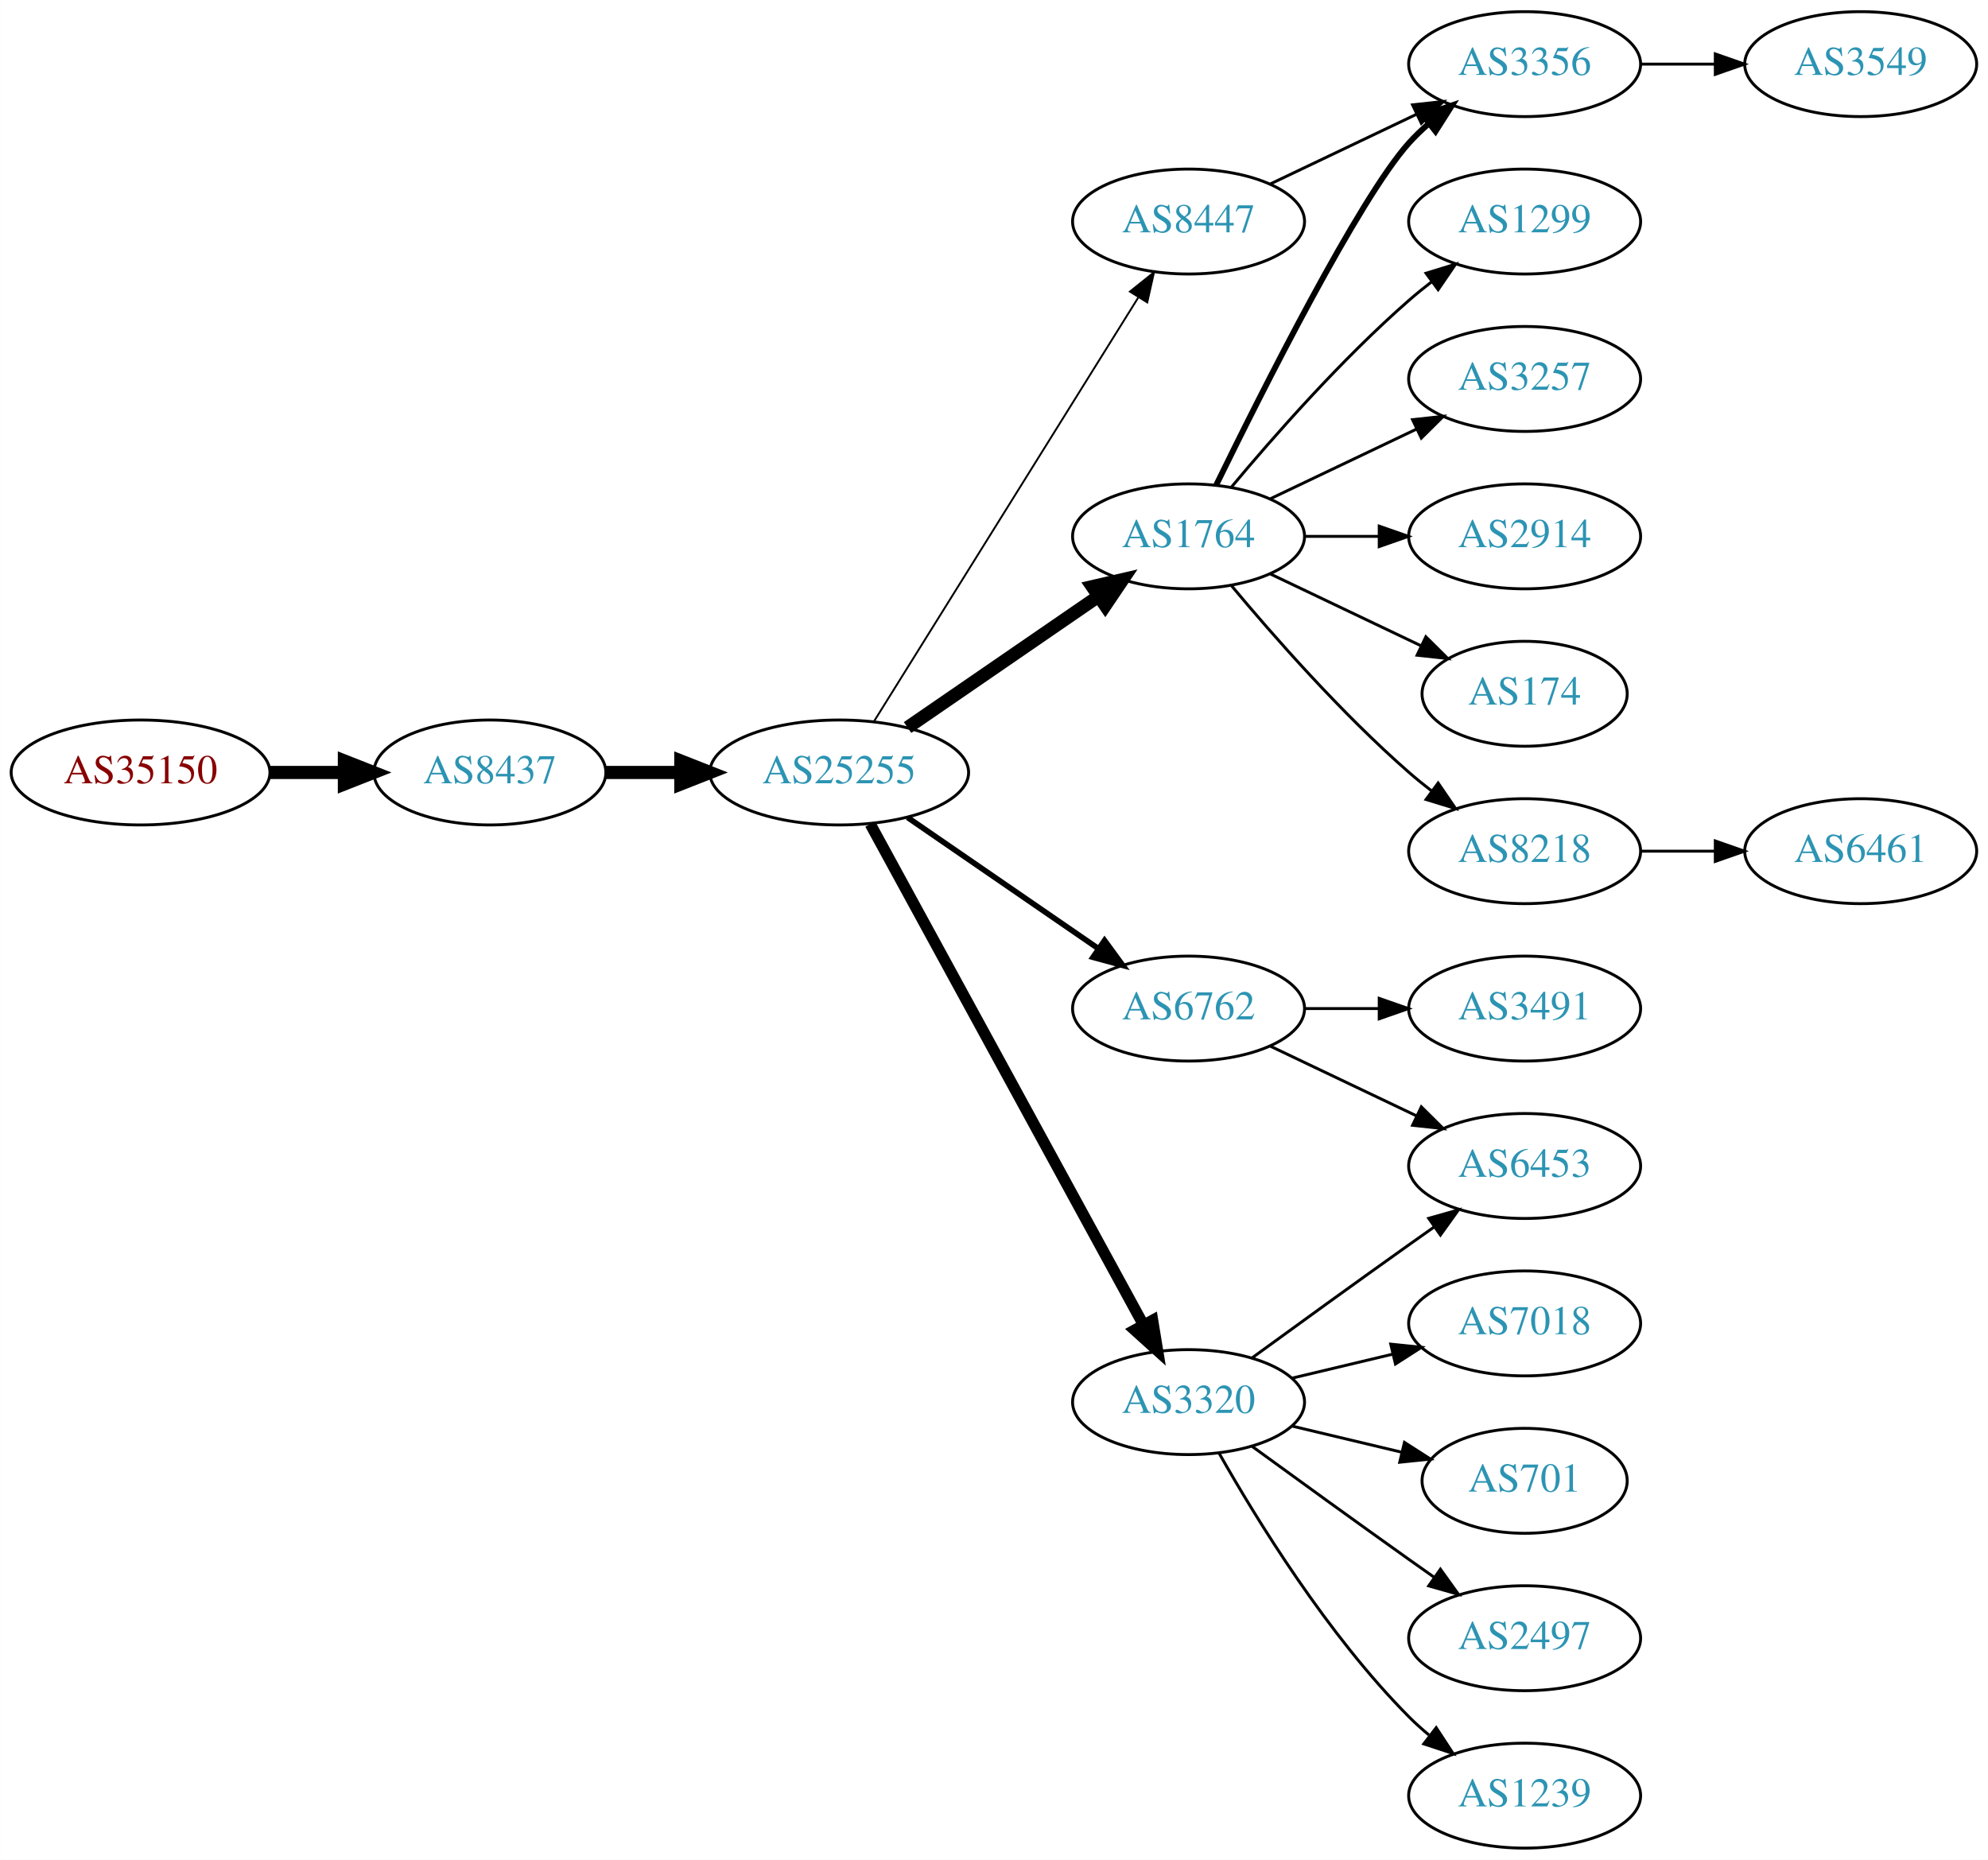
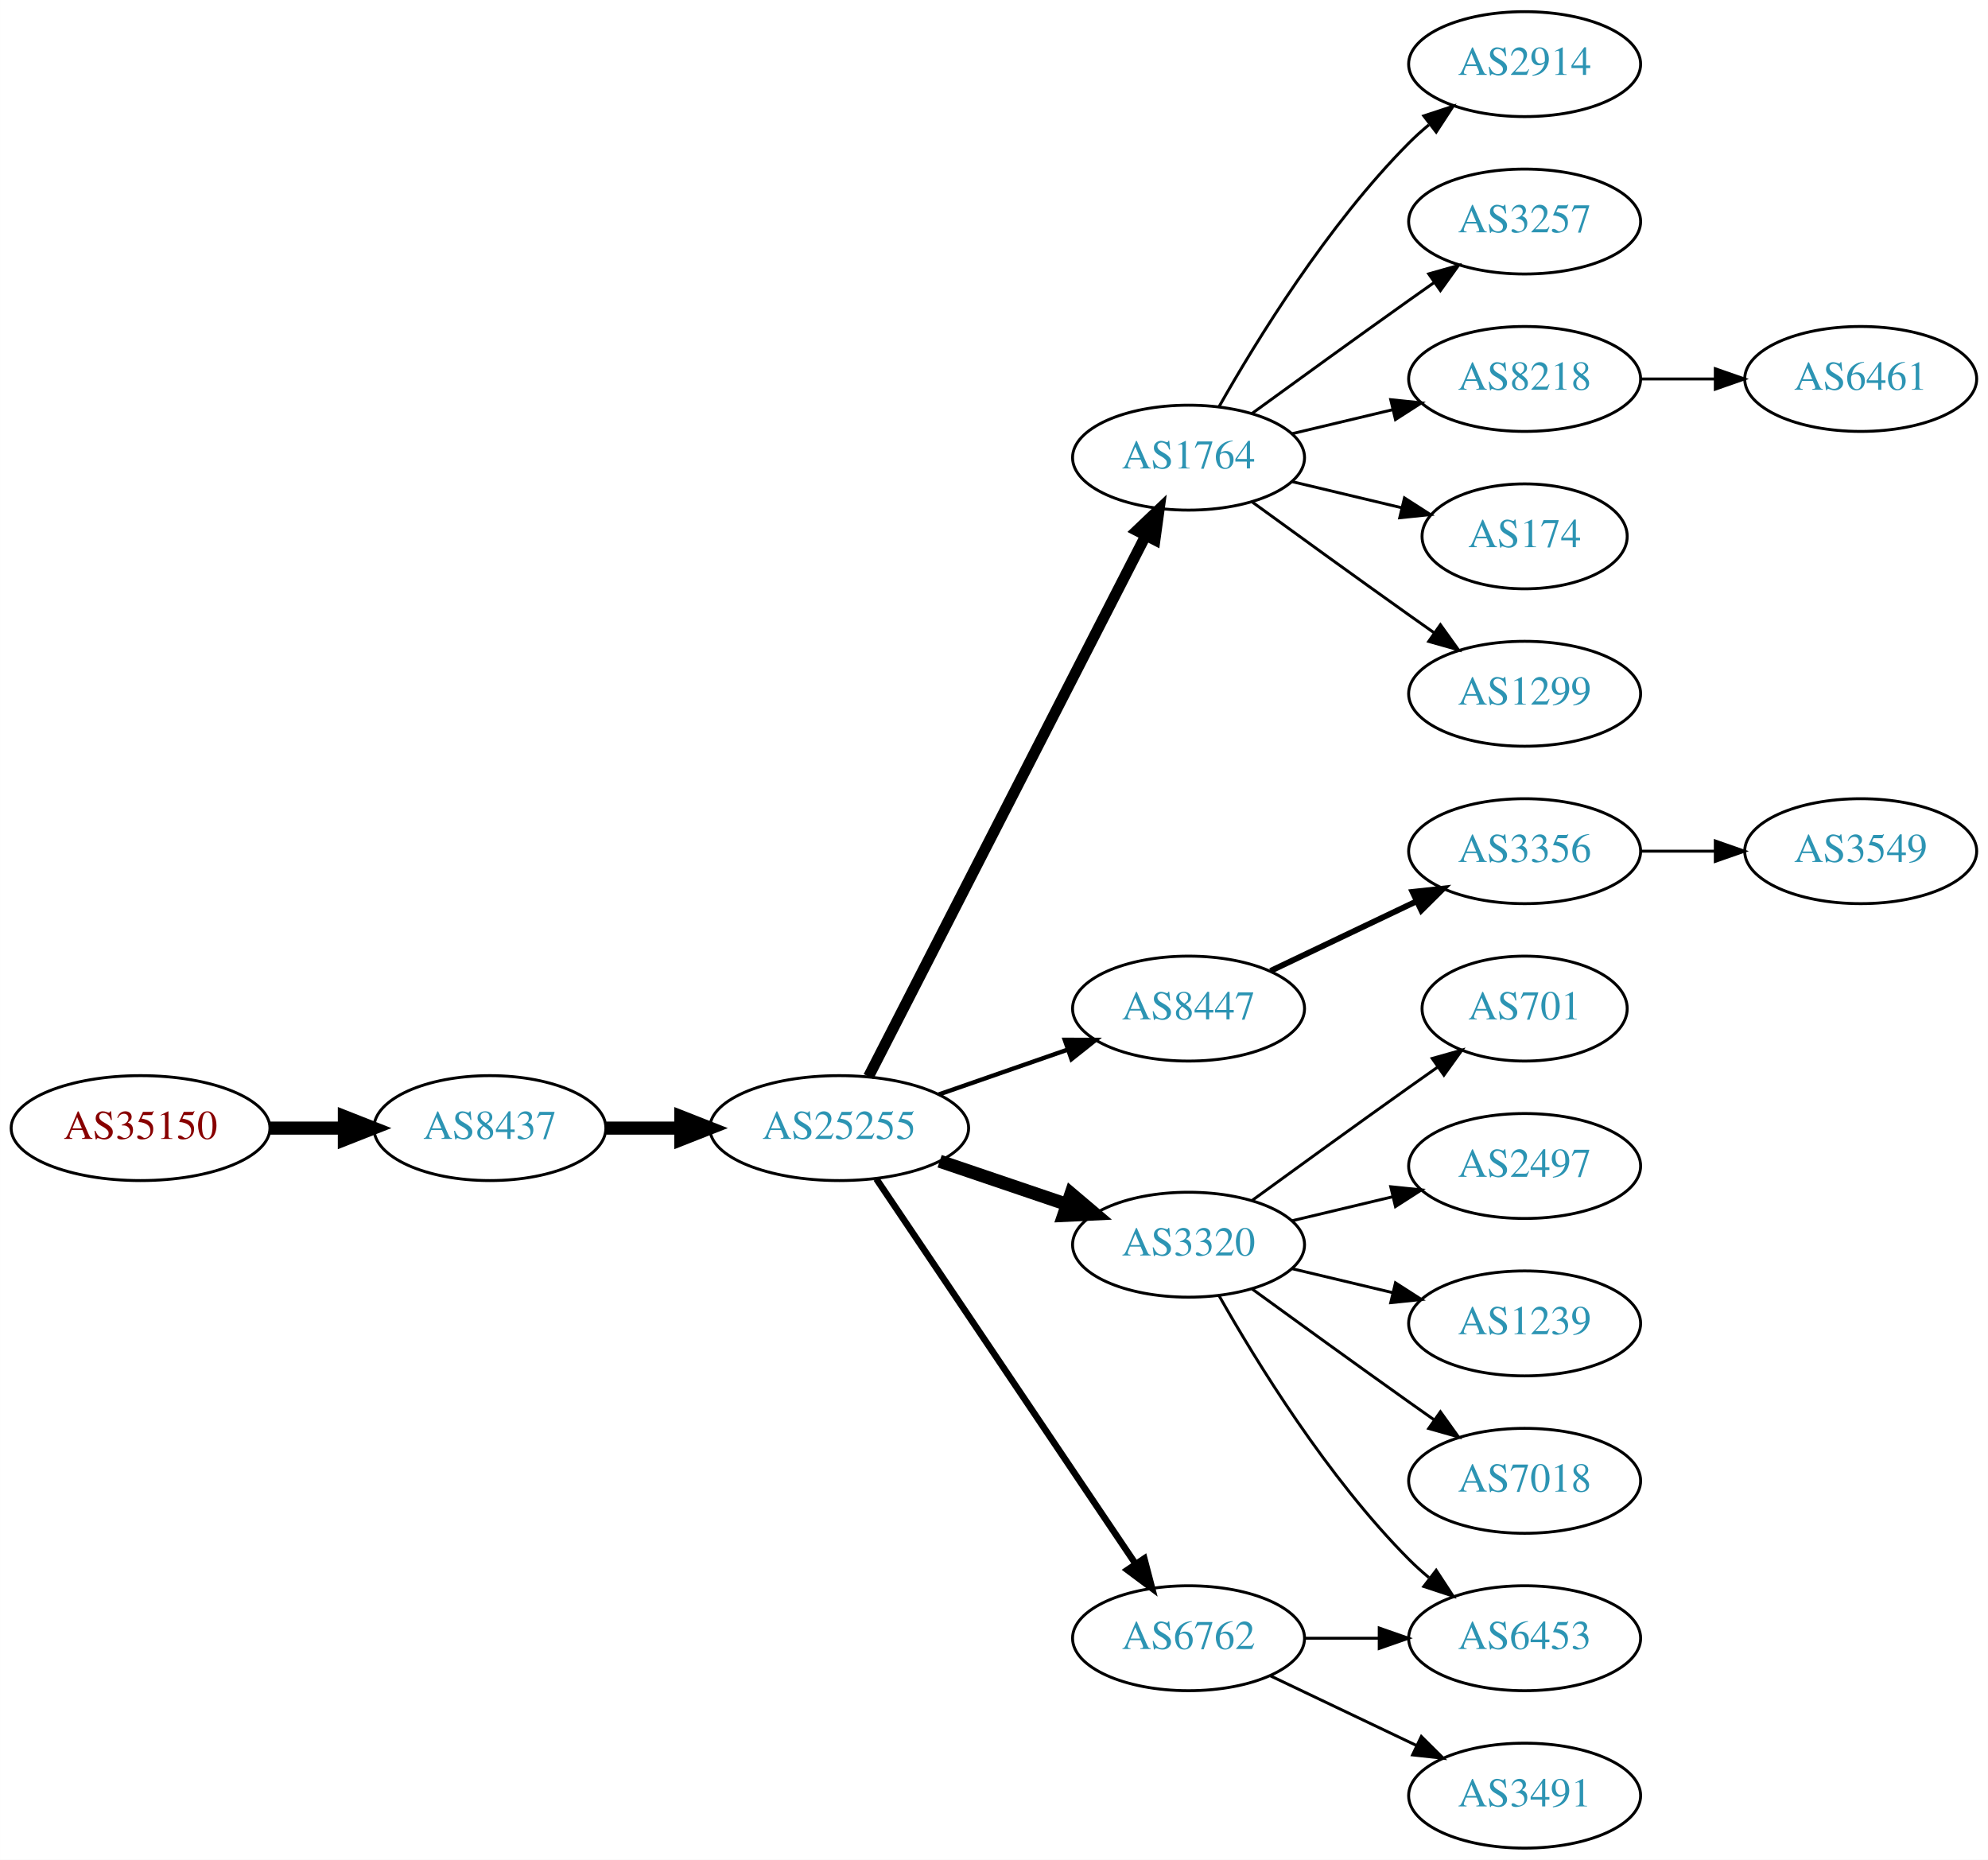
<svg xmlns="http://www.w3.org/2000/svg" xmlns:xlink="http://www.w3.org/1999/xlink" width="682pt" height="638pt" viewBox="0.00 0.00 681.96 638.00">
  <g id="graph0" class="graph" transform="scale(1 1) rotate(0) translate(4 634)">
    <polygon fill="white" stroke="none" points="-4,4 -4,-634 677.956,-634 677.956,4 -4,4" />
    <g id="node1" class="node">
      <g id="a_node1">
        <a xlink:href="/asn/35150" xlink:title="AS35150 ~ voestalpine Tubulars GmbH &amp; Co KG [AT]">
-           <ellipse fill="#ffffff" stroke="black" cx="44.196" cy="-369" rx="44.393" ry="18" />
-           <text text-anchor="middle" x="44.196" y="-365.3" font-family="Times,serif" font-size="14.00" fill="#880000">AS35150</text>
+           <ellipse fill="#ffffff" stroke="black" cx="44.196" cy="-247" rx="44.393" ry="18" />
+           <text text-anchor="middle" x="44.196" y="-243.3" font-family="Times,serif" font-size="14.00" fill="#880000">AS35150</text>
        </a>
      </g>
    </g>
    <g id="node2" class="node">
      <g id="a_node2">
        <a xlink:href="/asn/8437" xlink:title="AS8437 ~ Hutchison Drei Austria GmbH [AT]">
-           <ellipse fill="#ffffff" stroke="black" cx="164.039" cy="-369" rx="39.794" ry="18" />
-           <text text-anchor="middle" x="164.039" y="-365.3" font-family="Times,serif" font-size="14.00" fill="#2c94b3">AS8437</text>
+           <ellipse fill="#ffffff" stroke="black" cx="164.039" cy="-247" rx="39.794" ry="18" />
+           <text text-anchor="middle" x="164.039" y="-243.3" font-family="Times,serif" font-size="14.00" fill="#2c94b3">AS8437</text>
        </a>
      </g>
    </g>
    <g id="edge1" class="edge">
-       <path fill="none" stroke="black" stroke-width="4.5" d="M88.407,-369C96.72,-369 105.482,-369 113.965,-369" />
-       <polygon fill="black" stroke="black" stroke-width="4.5" points="114.123,-372.938 124.123,-369 114.123,-365.063 114.123,-372.938" />
+       <path fill="none" stroke="black" stroke-width="4.5" d="M88.407,-247C96.72,-247 105.482,-247 113.965,-247" />
+       <polygon fill="black" stroke="black" stroke-width="4.5" points="114.123,-250.938 124.123,-247 114.123,-243.063 114.123,-250.938" />
    </g>
    <g id="node3" class="node">
      <g id="a_node3">
        <a xlink:href="/asn/25255" xlink:title="AS25255 ~ ==&gt; TELE2 AUSTRIA &lt;== [AT]">
-           <ellipse fill="#ffffff" stroke="black" cx="283.881" cy="-369" rx="44.393" ry="18" />
-           <text text-anchor="middle" x="283.881" y="-365.3" font-family="Times,serif" font-size="14.00" fill="#2c94b3">AS25255</text>
+           <ellipse fill="#ffffff" stroke="black" cx="283.881" cy="-247" rx="44.393" ry="18" />
+           <text text-anchor="middle" x="283.881" y="-243.3" font-family="Times,serif" font-size="14.00" fill="#2c94b3">AS25255</text>
        </a>
      </g>
    </g>
    <g id="edge2" class="edge">
-       <path fill="none" stroke="black" stroke-width="4.5" d="M203.951,-369C212.054,-369 220.729,-369 229.255,-369" />
-       <polygon fill="black" stroke="black" stroke-width="4.5" points="229.533,-372.938 239.533,-369 229.533,-365.063 229.533,-372.938" />
+       <path fill="none" stroke="black" stroke-width="4.5" d="M203.951,-247C212.054,-247 220.729,-247 229.255,-247" />
+       <polygon fill="black" stroke="black" stroke-width="4.5" points="229.533,-250.938 239.533,-247 229.533,-243.063 229.533,-250.938" />
    </g>
    <g id="node4" class="node">
      <g id="a_node4">
        <a xlink:href="/asn/1764" xlink:title="AS1764 ~ NEXTLAYER-AS [AT]">
-           <ellipse fill="#ffffff" stroke="black" cx="403.724" cy="-450" rx="39.794" ry="18" />
-           <text text-anchor="middle" x="403.724" y="-446.3" font-family="Times,serif" font-size="14.00" fill="#2c94b3">AS1764</text>
+           <ellipse fill="#ffffff" stroke="black" cx="403.724" cy="-477" rx="39.794" ry="18" />
+           <text text-anchor="middle" x="403.724" y="-473.3" font-family="Times,serif" font-size="14.00" fill="#2c94b3">AS1764</text>
        </a>
      </g>
    </g>
    <g id="edge3" class="edge">
-       <path fill="none" stroke="black" stroke-width="4.5" d="M307.324,-384.426C325.905,-397.198 352.466,-415.455 372.846,-429.463" />
-       <polygon fill="black" stroke="black" stroke-width="4.5" points="370.689,-432.758 381.16,-435.178 375.149,-426.269 370.689,-432.758" />
+       <path fill="none" stroke="black" stroke-width="3.75" d="M293.932,-264.666C314.454,-304.719 364.622,-402.634 388.991,-450.196" />
+       <polygon fill="black" stroke="black" stroke-width="3.75" points="385.967,-451.97 393.642,-459.274 392.197,-448.778 385.967,-451.97" />
    </g>
    <g id="node5" class="node">
      <g id="a_node5">
-         <a xlink:href="/asn/6762" xlink:title="AS6762 ~ TELECOM ITALIA SPARKLE S.p.A. [IT]">
+         <a xlink:href="/asn/8447" xlink:title="AS8447 ~ A1 Telekom Austria AG [AT]">
          <ellipse fill="#ffffff" stroke="black" cx="403.724" cy="-288" rx="39.794" ry="18" />
-           <text text-anchor="middle" x="403.724" y="-284.3" font-family="Times,serif" font-size="14.00" fill="#2c94b3">AS6762</text>
+           <text text-anchor="middle" x="403.724" y="-284.3" font-family="Times,serif" font-size="14.00" fill="#2c94b3">AS8447</text>
        </a>
      </g>
    </g>
    <g id="edge4" class="edge">
-       <path fill="none" stroke="black" stroke-width="1.929" d="M307.324,-353.574C325.905,-340.802 352.466,-322.545 372.846,-308.537" />
-       <polygon fill="black" stroke="black" stroke-width="1.929" points="374.902,-311.371 381.16,-302.822 370.936,-305.602 374.902,-311.371" />
+       <path fill="none" stroke="black" stroke-width="1.5" d="M318.021,-258.53C331.738,-263.302 347.777,-268.883 362.187,-273.896" />
+       <polygon fill="black" stroke="black" stroke-width="1.5" points="361.259,-277.279 371.853,-277.26 363.559,-270.668 361.259,-277.279" />
    </g>
    <g id="node6" class="node">
      <g id="a_node6">
        <a xlink:href="/asn/3320" xlink:title="AS3320 ~ DTAG [DE]">
-           <ellipse fill="#ffffff" stroke="black" cx="403.724" cy="-153" rx="39.794" ry="18" />
-           <text text-anchor="middle" x="403.724" y="-149.3" font-family="Times,serif" font-size="14.00" fill="#2c94b3">AS3320</text>
+           <ellipse fill="#ffffff" stroke="black" cx="403.724" cy="-207" rx="39.794" ry="18" />
+           <text text-anchor="middle" x="403.724" y="-203.3" font-family="Times,serif" font-size="14.00" fill="#2c94b3">AS3320</text>
        </a>
      </g>
    </g>
    <g id="edge5" class="edge">
-       <path fill="none" stroke="black" stroke-width="3.857" d="M294.525,-351.324C315.206,-313.416 363.919,-224.127 388.298,-179.441" />
-       <polygon fill="black" stroke="black" stroke-width="3.857" points="391.395,-181.072 393.112,-170.617 385.25,-177.72 391.395,-181.072" />
+       <path fill="none" stroke="black" stroke-width="4.5" d="M318.335,-235.645C331.936,-231.028 347.778,-225.651 362.039,-220.81" />
+       <polygon fill="black" stroke="black" stroke-width="4.5" points="363.409,-224.503 371.613,-217.56 360.878,-217.046 363.409,-224.503" />
    </g>
    <g id="node7" class="node">
      <g id="a_node7">
-         <a xlink:href="/asn/8447" xlink:title="AS8447 ~ A1 Telekom Austria AG [AT]">
-           <ellipse fill="#ffffff" stroke="black" cx="403.724" cy="-558" rx="39.794" ry="18" />
-           <text text-anchor="middle" x="403.724" y="-554.3" font-family="Times,serif" font-size="14.00" fill="#2c94b3">AS8447</text>
+         <a xlink:href="/asn/6762" xlink:title="AS6762 ~ TELECOM ITALIA SPARKLE S.p.A. [IT]">
+           <ellipse fill="#ffffff" stroke="black" cx="403.724" cy="-72" rx="39.794" ry="18" />
+           <text text-anchor="middle" x="403.724" y="-68.3" font-family="Times,serif" font-size="14.00" fill="#2c94b3">AS6762</text>
        </a>
      </g>
    </g>
    <g id="edge6" class="edge">
-       <path fill="none" stroke="black" stroke-width="0.643" d="M295.756,-386.442C316.54,-419.775 362,-492.686 386.429,-531.866" />
-       <polygon fill="black" stroke="black" stroke-width="0.643" points="383.614,-533.966 391.875,-540.6 389.554,-530.263 383.614,-533.966" />
+       <path fill="none" stroke="black" stroke-width="2.25" d="M296.611,-229.581C317.488,-198.578 361.176,-133.699 385.48,-97.608" />
+       <polygon fill="black" stroke="black" stroke-width="2.25" points="388.533,-99.341 391.215,-89.091 382.726,-95.431 388.533,-99.341" />
    </g>
    <g id="node8" class="node">
      <g id="a_node8">
-         <a xlink:href="/asn/1299" xlink:title="AS1299 ~ Telia Carrier [EU]">
-           <ellipse fill="#ffffff" stroke="black" cx="519.017" cy="-558" rx="39.794" ry="18" />
-           <text text-anchor="middle" x="519.017" y="-554.3" font-family="Times,serif" font-size="14.00" fill="#2c94b3">AS1299</text>
+         <a xlink:href="/asn/2914" xlink:title="AS2914 ~ NTT America, Inc. [US]">
+           <ellipse fill="#ffffff" stroke="black" cx="519.017" cy="-612" rx="39.794" ry="18" />
+           <text text-anchor="middle" x="519.017" y="-608.3" font-family="Times,serif" font-size="14.00" fill="#2c94b3">AS2914</text>
        </a>
      </g>
    </g>
    <g id="edge7" class="edge">
-       <path fill="none" stroke="black" d="M418.354,-466.817C432.636,-483.929 456.183,-510.745 479.37,-531 481.836,-533.154 484.475,-535.294 487.172,-537.372" />
-       <polygon fill="black" stroke="black" points="485.197,-540.264 495.326,-543.37 489.345,-534.625 485.197,-540.264" />
+       <path fill="none" stroke="black" d="M414.184,-494.49C426.965,-517.096 451.398,-556.886 479.37,-585 481.481,-587.121 483.777,-589.188 486.163,-591.171" />
+       <polygon fill="black" stroke="black" points="484.415,-594.242 494.478,-597.556 488.678,-588.69 484.415,-594.242" />
    </g>
    <g id="node9" class="node">
      <g id="a_node9">
-         <a xlink:href="/asn/3356" xlink:title="AS3356 ~ Level 3 Parent, LLC [US]">
-           <ellipse fill="#ffffff" stroke="black" cx="519.017" cy="-612" rx="39.794" ry="18" />
-           <text text-anchor="middle" x="519.017" y="-608.3" font-family="Times,serif" font-size="14.00" fill="#2c94b3">AS3356</text>
+         <a xlink:href="/asn/3257" xlink:title="AS3257 ~ GTT [DE]">
+           <ellipse fill="#ffffff" stroke="black" cx="519.017" cy="-558" rx="39.794" ry="18" />
+           <text text-anchor="middle" x="519.017" y="-554.3" font-family="Times,serif" font-size="14.00" fill="#2c94b3">AS3257</text>
        </a>
      </g>
    </g>
    <g id="edge8" class="edge">
-       <path fill="none" stroke="black" stroke-width="2" d="M413.162,-467.511C428.78,-499.509 462.167,-565.893 479.37,-585 481.373,-587.224 483.591,-589.363 485.924,-591.397" />
-       <polygon fill="black" stroke="black" stroke-width="2" points="484.122,-594.433 494.143,-597.873 488.454,-588.935 484.122,-594.433" />
+       <path fill="none" stroke="black" d="M425.572,-492.222C440.506,-503.091 461.12,-518.025 479.37,-531 482.191,-533.005 485.134,-535.085 488.082,-537.159" />
+       <polygon fill="black" stroke="black" points="486.109,-540.05 496.306,-542.926 490.128,-534.319 486.109,-540.05" />
    </g>
    <g id="node10" class="node">
      <g id="a_node10">
-         <a xlink:href="/asn/3257" xlink:title="AS3257 ~ GTT [DE]">
+         <a xlink:href="/asn/8218" xlink:title="AS8218 ~ legacy Neotelecoms [FR]">
          <ellipse fill="#ffffff" stroke="black" cx="519.017" cy="-504" rx="39.794" ry="18" />
-           <text text-anchor="middle" x="519.017" y="-500.3" font-family="Times,serif" font-size="14.00" fill="#2c94b3">AS3257</text>
+           <text text-anchor="middle" x="519.017" y="-500.3" font-family="Times,serif" font-size="14.00" fill="#2c94b3">AS8218</text>
        </a>
      </g>
    </g>
    <g id="edge9" class="edge">
-       <path fill="none" stroke="black" d="M431.86,-462.934C446.854,-470.081 465.675,-479.052 481.898,-486.785" />
-       <polygon fill="black" stroke="black" points="480.569,-490.028 491.102,-491.171 483.581,-483.709 480.569,-490.028" />
+       <path fill="none" stroke="black" d="M439.331,-485.248C450.202,-487.838 462.357,-490.735 473.799,-493.462" />
+       <polygon fill="black" stroke="black" points="473.082,-496.889 483.621,-495.803 474.705,-490.08 473.082,-496.889" />
    </g>
    <g id="node11" class="node">
      <g id="a_node11">
-         <a xlink:href="/asn/2914" xlink:title="AS2914 ~ NTT America, Inc. [US]">
-           <ellipse fill="#ffffff" stroke="black" cx="519.017" cy="-450" rx="39.794" ry="18" />
-           <text text-anchor="middle" x="519.017" y="-446.3" font-family="Times,serif" font-size="14.00" fill="#2c94b3">AS2914</text>
+         <a xlink:href="/asn/174" xlink:title="AS174 ~ Cogent Communications [US]">
+           <ellipse fill="#ffffff" stroke="black" cx="519.017" cy="-450" rx="35.194" ry="18" />
+           <text text-anchor="middle" x="519.017" y="-446.3" font-family="Times,serif" font-size="14.00" fill="#2c94b3">AS174</text>
        </a>
      </g>
    </g>
    <g id="edge10" class="edge">
-       <path fill="none" stroke="black" d="M443.396,-450C451.599,-450 460.363,-450 468.895,-450" />
-       <polygon fill="black" stroke="black" points="469.134,-453.5 479.134,-450 469.134,-446.5 469.134,-453.5" />
+       <path fill="none" stroke="black" d="M439.331,-468.752C451.125,-465.942 464.43,-462.771 476.698,-459.847" />
+       <polygon fill="black" stroke="black" points="477.787,-463.186 486.703,-457.463 476.164,-456.376 477.787,-463.186" />
    </g>
    <g id="node12" class="node">
      <g id="a_node12">
-         <a xlink:href="/asn/174" xlink:title="AS174 ~ Cogent Communications [US]">
-           <ellipse fill="#ffffff" stroke="black" cx="519.017" cy="-396" rx="35.194" ry="18" />
-           <text text-anchor="middle" x="519.017" y="-392.3" font-family="Times,serif" font-size="14.00" fill="#2c94b3">AS174</text>
+         <a xlink:href="/asn/1299" xlink:title="AS1299 ~ Telia Carrier [EU]">
+           <ellipse fill="#ffffff" stroke="black" cx="519.017" cy="-396" rx="39.794" ry="18" />
+           <text text-anchor="middle" x="519.017" y="-392.3" font-family="Times,serif" font-size="14.00" fill="#2c94b3">AS1299</text>
        </a>
      </g>
    </g>
    <g id="edge11" class="edge">
-       <path fill="none" stroke="black" d="M431.86,-437.066C447.292,-429.71 466.778,-420.423 483.313,-412.541" />
-       <polygon fill="black" stroke="black" points="485.133,-415.551 492.654,-408.089 482.121,-409.232 485.133,-415.551" />
+       <path fill="none" stroke="black" d="M425.572,-461.778C440.506,-450.909 461.12,-435.975 479.37,-423 482.191,-420.995 485.134,-418.915 488.082,-416.841" />
+       <polygon fill="black" stroke="black" points="490.128,-419.681 496.306,-411.074 486.109,-413.95 490.128,-419.681" />
    </g>
    <g id="node13" class="node">
      <g id="a_node13">
-         <a xlink:href="/asn/8218" xlink:title="AS8218 ~ legacy Neotelecoms [FR]">
+         <a xlink:href="/asn/3356" xlink:title="AS3356 ~ Level 3 Parent, LLC [US]">
          <ellipse fill="#ffffff" stroke="black" cx="519.017" cy="-342" rx="39.794" ry="18" />
-           <text text-anchor="middle" x="519.017" y="-338.3" font-family="Times,serif" font-size="14.00" fill="#2c94b3">AS8218</text>
+           <text text-anchor="middle" x="519.017" y="-338.3" font-family="Times,serif" font-size="14.00" fill="#2c94b3">AS3356</text>
        </a>
      </g>
    </g>
    <g id="edge12" class="edge">
-       <path fill="none" stroke="black" d="M418.354,-433.183C432.636,-416.071 456.183,-389.255 479.37,-369 481.836,-366.846 484.475,-364.706 487.172,-362.628" />
-       <polygon fill="black" stroke="black" points="489.345,-365.375 495.326,-356.63 485.197,-359.736 489.345,-365.375" />
-     </g>
-     <g id="node14" class="node">
-       <g id="a_node14">
-         <a xlink:href="/asn/3491" xlink:title="AS3491 ~ PCCW Global, Inc. [US]">
-           <ellipse fill="#ffffff" stroke="black" cx="519.017" cy="-288" rx="39.794" ry="18" />
-           <text text-anchor="middle" x="519.017" y="-284.3" font-family="Times,serif" font-size="14.00" fill="#2c94b3">AS3491</text>
-         </a>
-       </g>
-     </g>
-     <g id="edge13" class="edge">
-       <path fill="none" stroke="black" d="M443.396,-288C451.599,-288 460.363,-288 468.895,-288" />
-       <polygon fill="black" stroke="black" points="469.134,-291.5 479.134,-288 469.134,-284.5 469.134,-291.5" />
+       <path fill="none" stroke="black" stroke-width="2" d="M431.86,-300.934C446.854,-308.081 465.675,-317.052 481.898,-324.785" />
+       <polygon fill="black" stroke="black" stroke-width="2" points="480.569,-328.028 491.102,-329.171 483.581,-321.709 480.569,-328.028" />
    </g>
    <g id="node15" class="node">
      <g id="a_node15">
        <a xlink:href="/asn/6453" xlink:title="AS6453 ~ TATA COMMUNICATIONS (AMERICA) INC [US]">
-           <ellipse fill="#ffffff" stroke="black" cx="519.017" cy="-234" rx="39.794" ry="18" />
-           <text text-anchor="middle" x="519.017" y="-230.3" font-family="Times,serif" font-size="14.00" fill="#2c94b3">AS6453</text>
+           <ellipse fill="#ffffff" stroke="black" cx="519.017" cy="-72" rx="39.794" ry="18" />
+           <text text-anchor="middle" x="519.017" y="-68.3" font-family="Times,serif" font-size="14.00" fill="#2c94b3">AS6453</text>
        </a>
      </g>
    </g>
    <g id="edge14" class="edge">
-       <path fill="none" stroke="black" d="M431.86,-275.066C446.854,-267.919 465.675,-258.948 481.898,-251.215" />
-       <polygon fill="black" stroke="black" points="483.581,-254.291 491.102,-246.829 480.569,-247.972 483.581,-254.291" />
-     </g>
-     <g id="edge17" class="edge">
-       <path fill="none" stroke="black" d="M425.572,-168.222C440.506,-179.091 461.12,-194.025 479.37,-207 482.191,-209.005 485.134,-211.085 488.082,-213.159" />
-       <polygon fill="black" stroke="black" points="486.109,-216.05 496.306,-218.926 490.128,-210.319 486.109,-216.05" />
+       <path fill="none" stroke="black" d="M414.184,-189.51C426.965,-166.904 451.398,-127.114 479.37,-99 481.481,-96.879 483.777,-94.812 486.163,-92.829" />
+       <polygon fill="black" stroke="black" points="488.678,-95.31 494.478,-86.444 484.415,-89.758 488.678,-95.31" />
    </g>
    <g id="node16" class="node">
      <g id="a_node16">
-         <a xlink:href="/asn/7018" xlink:title="AS7018 ~ AT&amp;T Services, Inc. [US]">
-           <ellipse fill="#ffffff" stroke="black" cx="519.017" cy="-180" rx="39.794" ry="18" />
-           <text text-anchor="middle" x="519.017" y="-176.3" font-family="Times,serif" font-size="14.00" fill="#2c94b3">AS7018</text>
+         <a xlink:href="/asn/701" xlink:title="AS701 ~ UUNET [US]">
+           <ellipse fill="#ffffff" stroke="black" cx="519.017" cy="-288" rx="35.194" ry="18" />
+           <text text-anchor="middle" x="519.017" y="-284.3" font-family="Times,serif" font-size="14.00" fill="#2c94b3">AS701</text>
        </a>
      </g>
    </g>
    <g id="edge15" class="edge">
-       <path fill="none" stroke="black" d="M439.331,-161.248C450.202,-163.838 462.357,-166.735 473.799,-169.462" />
-       <polygon fill="black" stroke="black" points="473.082,-172.889 483.621,-171.803 474.705,-166.08 473.082,-172.889" />
+       <path fill="none" stroke="black" d="M425.572,-222.222C440.506,-233.091 461.12,-248.025 479.37,-261 482.581,-263.282 485.95,-265.661 489.304,-268.018" />
+       <polygon fill="black" stroke="black" points="487.316,-270.899 497.515,-273.77 491.332,-265.166 487.316,-270.899" />
    </g>
    <g id="node17" class="node">
      <g id="a_node17">
-         <a xlink:href="/asn/701" xlink:title="AS701 ~ UUNET [US]">
-           <ellipse fill="#ffffff" stroke="black" cx="519.017" cy="-126" rx="35.194" ry="18" />
-           <text text-anchor="middle" x="519.017" y="-122.3" font-family="Times,serif" font-size="14.00" fill="#2c94b3">AS701</text>
+         <a xlink:href="/asn/2497" xlink:title="AS2497 ~ Internet Initiative Japan Inc. [JP]">
+           <ellipse fill="#ffffff" stroke="black" cx="519.017" cy="-234" rx="39.794" ry="18" />
+           <text text-anchor="middle" x="519.017" y="-230.3" font-family="Times,serif" font-size="14.00" fill="#2c94b3">AS2497</text>
        </a>
      </g>
    </g>
    <g id="edge16" class="edge">
-       <path fill="none" stroke="black" d="M439.331,-144.752C451.125,-141.942 464.43,-138.771 476.698,-135.847" />
-       <polygon fill="black" stroke="black" points="477.787,-139.186 486.703,-133.463 476.164,-132.376 477.787,-139.186" />
+       <path fill="none" stroke="black" d="M439.331,-215.248C450.202,-217.838 462.357,-220.735 473.799,-223.462" />
+       <polygon fill="black" stroke="black" points="473.082,-226.889 483.621,-225.803 474.705,-220.08 473.082,-226.889" />
    </g>
    <g id="node18" class="node">
      <g id="a_node18">
-         <a xlink:href="/asn/2497" xlink:title="AS2497 ~ Internet Initiative Japan Inc. [JP]">
-           <ellipse fill="#ffffff" stroke="black" cx="519.017" cy="-72" rx="39.794" ry="18" />
-           <text text-anchor="middle" x="519.017" y="-68.3" font-family="Times,serif" font-size="14.00" fill="#2c94b3">AS2497</text>
-         </a>
-       </g>
-     </g>
-     <g id="edge18" class="edge">
-       <path fill="none" stroke="black" d="M425.572,-137.778C440.506,-126.909 461.12,-111.975 479.37,-99 482.191,-96.995 485.134,-94.915 488.082,-92.841" />
-       <polygon fill="black" stroke="black" points="490.128,-95.681 496.306,-87.074 486.109,-89.95 490.128,-95.681" />
+         <a xlink:href="/asn/1239" xlink:title="AS1239 ~ Sprint [US]">
+           <ellipse fill="#ffffff" stroke="black" cx="519.017" cy="-180" rx="39.794" ry="18" />
+           <text text-anchor="middle" x="519.017" y="-176.3" font-family="Times,serif" font-size="14.00" fill="#2c94b3">AS1239</text>
+         </a>
+       </g>
+     </g>
+     <g id="edge17" class="edge">
+       <path fill="none" stroke="black" d="M439.331,-198.752C450.202,-196.162 462.357,-193.265 473.799,-190.538" />
+       <polygon fill="black" stroke="black" points="474.705,-193.92 483.621,-188.197 473.082,-187.111 474.705,-193.92" />
    </g>
    <g id="node19" class="node">
      <g id="a_node19">
-         <a xlink:href="/asn/1239" xlink:title="AS1239 ~ Sprint [US]">
-           <ellipse fill="#ffffff" stroke="black" cx="519.017" cy="-18" rx="39.794" ry="18" />
-           <text text-anchor="middle" x="519.017" y="-14.3" font-family="Times,serif" font-size="14.00" fill="#2c94b3">AS1239</text>
-         </a>
-       </g>
-     </g>
-     <g id="edge19" class="edge">
-       <path fill="none" stroke="black" d="M414.184,-135.51C426.965,-112.904 451.398,-73.114 479.37,-45 481.481,-42.879 483.777,-40.812 486.163,-38.829" />
-       <polygon fill="black" stroke="black" points="488.678,-41.31 494.478,-32.444 484.415,-35.758 488.678,-41.31" />
-     </g>
-     <g id="edge21" class="edge">
-       <path fill="none" stroke="black" d="M431.86,-570.934C446.854,-578.081 465.675,-587.052 481.898,-594.785" />
-       <polygon fill="black" stroke="black" points="480.569,-598.028 491.102,-599.171 483.581,-591.709 480.569,-598.028" />
+         <a xlink:href="/asn/7018" xlink:title="AS7018 ~ AT&amp;T Services, Inc. [US]">
+           <ellipse fill="#ffffff" stroke="black" cx="519.017" cy="-126" rx="39.794" ry="18" />
+           <text text-anchor="middle" x="519.017" y="-122.3" font-family="Times,serif" font-size="14.00" fill="#2c94b3">AS7018</text>
+         </a>
+       </g>
+     </g>
+     <g id="edge18" class="edge">
+       <path fill="none" stroke="black" d="M425.572,-191.778C440.506,-180.909 461.12,-165.975 479.37,-153 482.191,-150.995 485.134,-148.915 488.082,-146.841" />
+       <polygon fill="black" stroke="black" points="490.128,-149.681 496.306,-141.074 486.109,-143.95 490.128,-149.681" />
+     </g>
+     <g id="edge20" class="edge">
+       <path fill="none" stroke="black" d="M443.396,-72C451.599,-72 460.363,-72 468.895,-72" />
+       <polygon fill="black" stroke="black" points="469.134,-75.5 479.134,-72 469.134,-68.5 469.134,-75.5" />
    </g>
    <g id="node20" class="node">
      <g id="a_node20">
-         <a xlink:href="/asn/3549" xlink:title="AS3549 ~ Level 3 Parent, LLC [US]">
-           <ellipse fill="#ffffff" stroke="black" cx="634.31" cy="-612" rx="39.794" ry="18" />
-           <text text-anchor="middle" x="634.31" y="-608.3" font-family="Times,serif" font-size="14.00" fill="#2c94b3">AS3549</text>
-         </a>
-       </g>
-     </g>
-     <g id="edge20" class="edge">
-       <path fill="none" stroke="black" d="M558.689,-612C566.892,-612 575.656,-612 584.188,-612" />
-       <polygon fill="black" stroke="black" points="584.427,-615.5 594.427,-612 584.427,-608.5 584.427,-615.5" />
+         <a xlink:href="/asn/3491" xlink:title="AS3491 ~ PCCW Global, Inc. [US]">
+           <ellipse fill="#ffffff" stroke="black" cx="519.017" cy="-18" rx="39.794" ry="18" />
+           <text text-anchor="middle" x="519.017" y="-14.3" font-family="Times,serif" font-size="14.00" fill="#2c94b3">AS3491</text>
+         </a>
+       </g>
+     </g>
+     <g id="edge19" class="edge">
+       <path fill="none" stroke="black" d="M431.86,-59.066C446.854,-51.919 465.675,-42.948 481.898,-35.215" />
+       <polygon fill="black" stroke="black" points="483.581,-38.291 491.102,-30.829 480.569,-31.972 483.581,-38.291" />
+     </g>
+     <g id="node14" class="node">
+       <g id="a_node14">
+         <a xlink:href="/asn/6461" xlink:title="AS6461 ~ Zayo Bandwidth [US]">
+           <ellipse fill="#ffffff" stroke="black" cx="634.31" cy="-504" rx="39.794" ry="18" />
+           <text text-anchor="middle" x="634.31" y="-500.3" font-family="Times,serif" font-size="14.00" fill="#2c94b3">AS6461</text>
+         </a>
+       </g>
+     </g>
+     <g id="edge13" class="edge">
+       <path fill="none" stroke="black" d="M558.689,-504C566.892,-504 575.656,-504 584.188,-504" />
+       <polygon fill="black" stroke="black" points="584.427,-507.5 594.427,-504 584.427,-500.5 584.427,-507.5" />
    </g>
    <g id="node21" class="node">
      <g id="a_node21">
-         <a xlink:href="/asn/6461" xlink:title="AS6461 ~ Zayo Bandwidth [US]">
+         <a xlink:href="/asn/3549" xlink:title="AS3549 ~ Level 3 Parent, LLC [US]">
          <ellipse fill="#ffffff" stroke="black" cx="634.31" cy="-342" rx="39.794" ry="18" />
-           <text text-anchor="middle" x="634.31" y="-338.3" font-family="Times,serif" font-size="14.00" fill="#2c94b3">AS6461</text>
-         </a>
-       </g>
-     </g>
-     <g id="edge22" class="edge">
+           <text text-anchor="middle" x="634.31" y="-338.3" font-family="Times,serif" font-size="14.00" fill="#2c94b3">AS3549</text>
+         </a>
+       </g>
+     </g>
+     <g id="edge21" class="edge">
      <path fill="none" stroke="black" d="M558.689,-342C566.892,-342 575.656,-342 584.188,-342" />
      <polygon fill="black" stroke="black" points="584.427,-345.5 594.427,-342 584.427,-338.5 584.427,-345.5" />
    </g>
  </g>
</svg>
